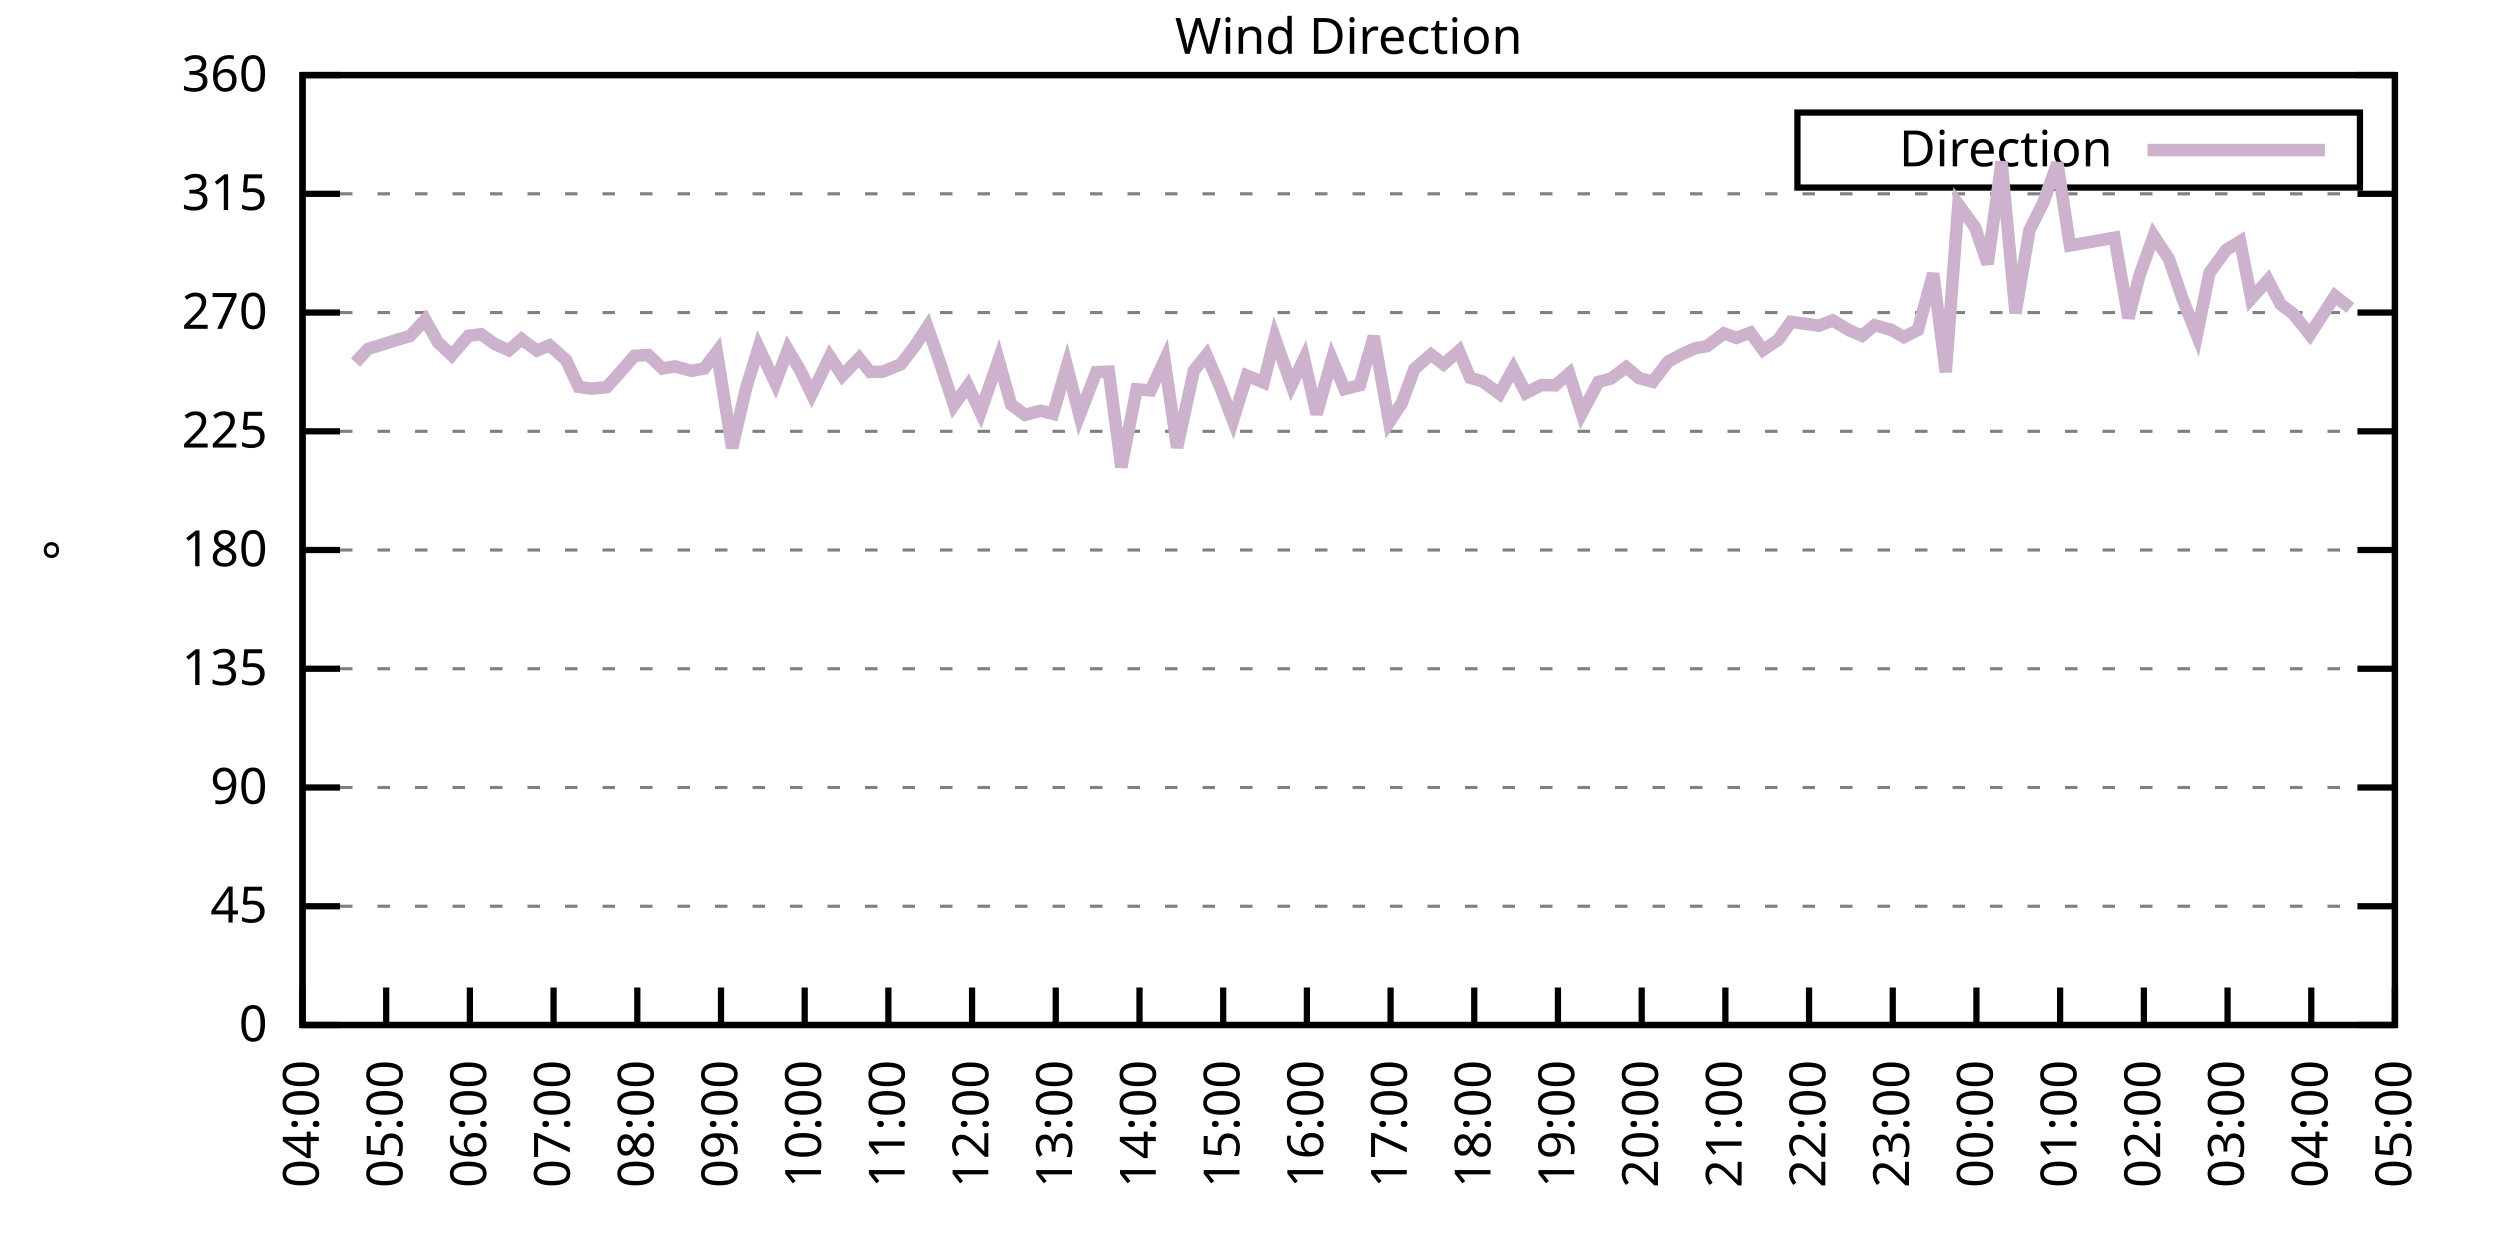
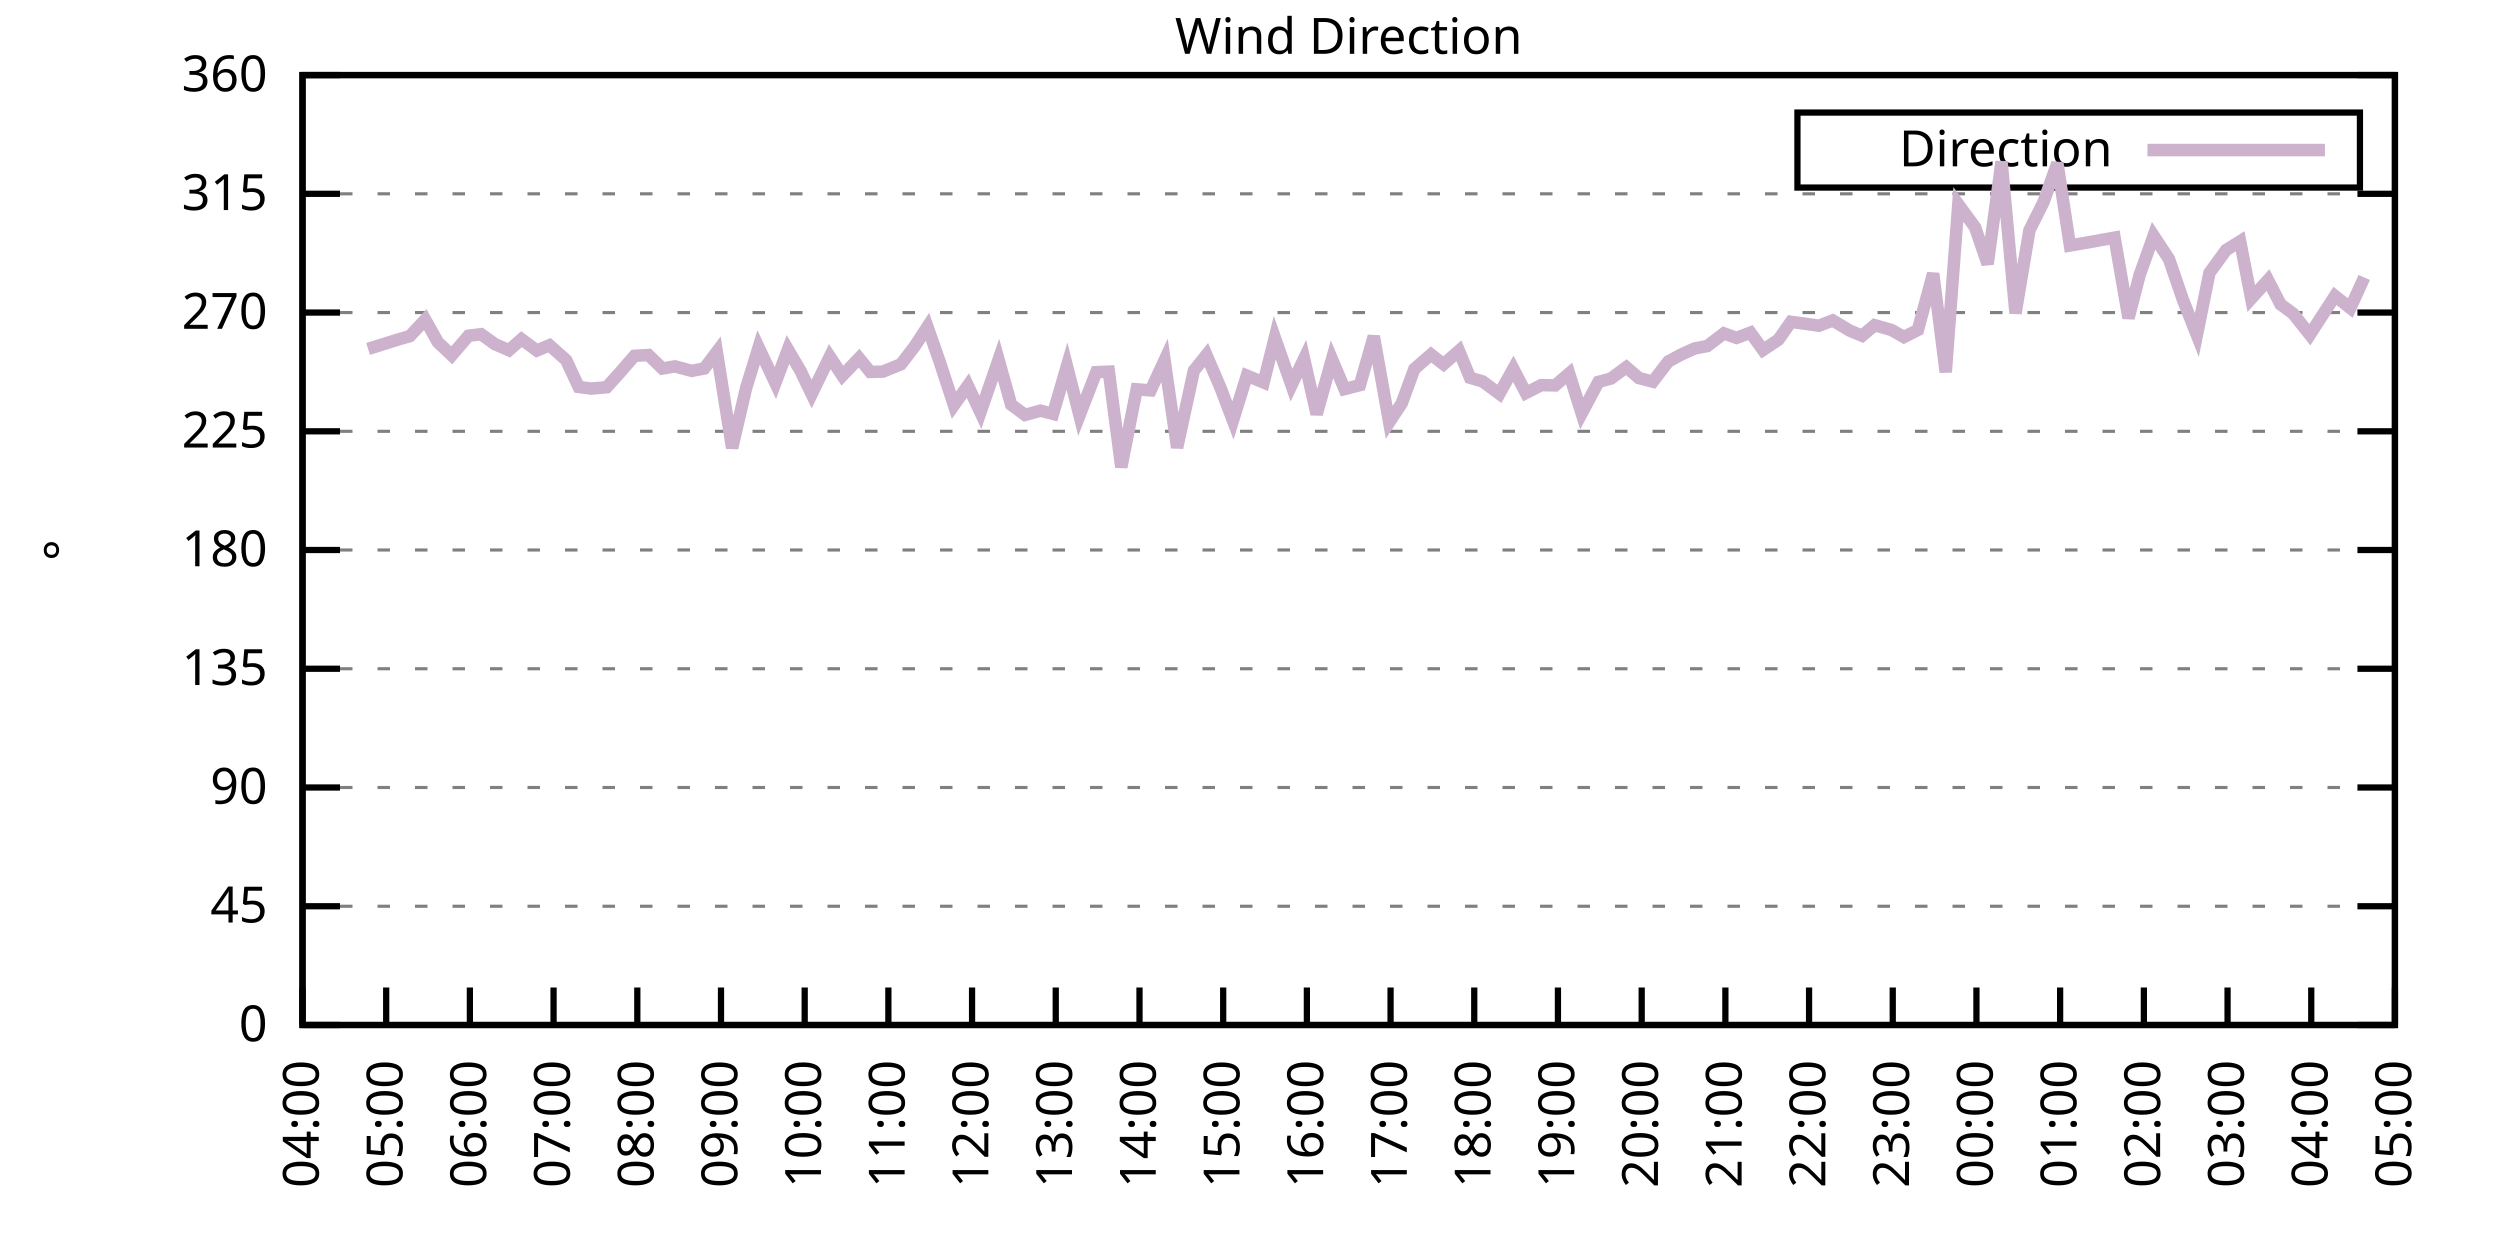
<svg xmlns="http://www.w3.org/2000/svg" xmlns:xlink="http://www.w3.org/1999/xlink" width="400" height="200" viewBox="0 0 400 200">
  <g id="gnuplot_canvas">
    <rect x="0" y="0" width="400" height="200" fill="none" />
    <defs>
      <circle id="gpDot" r="0.5" stroke-width="0.5" stroke="currentColor" />
      <path id="gpPt0" stroke-width="0.333" stroke="currentColor" d="M-1,0 h2 M0,-1 v2" />
      <path id="gpPt1" stroke-width="0.333" stroke="currentColor" d="M-1,-1 L1,1 M1,-1 L-1,1" />
      <path id="gpPt2" stroke-width="0.333" stroke="currentColor" d="M-1,0 L1,0 M0,-1 L0,1 M-1,-1 L1,1 M-1,1 L1,-1" />
      <rect id="gpPt3" stroke-width="0.333" stroke="currentColor" x="-1" y="-1" width="2" height="2" />
      <rect id="gpPt4" stroke-width="0.333" stroke="currentColor" fill="currentColor" x="-1" y="-1" width="2" height="2" />
      <circle id="gpPt5" stroke-width="0.333" stroke="currentColor" cx="0" cy="0" r="1" />
      <use xlink:href="#gpPt5" id="gpPt6" fill="currentColor" stroke="none" />
      <path id="gpPt7" stroke-width="0.333" stroke="currentColor" d="M0,-1.33 L-1.33,0.67 L1.33,0.67 z" />
      <use xlink:href="#gpPt7" id="gpPt8" fill="currentColor" stroke="none" />
      <use xlink:href="#gpPt7" id="gpPt9" stroke="currentColor" transform="rotate(180)" />
      <use xlink:href="#gpPt9" id="gpPt10" fill="currentColor" stroke="none" />
      <use xlink:href="#gpPt3" id="gpPt11" stroke="currentColor" transform="rotate(45)" />
      <use xlink:href="#gpPt11" id="gpPt12" fill="currentColor" stroke="none" />
      <path id="gpPt13" stroke-width="0.333" stroke="currentColor" d="M0,1.330 L1.265,0.411 L0.782,-1.067 L-0.782,-1.076 L-1.265,0.411 z" />
      <use xlink:href="#gpPt13" id="gpPt14" fill="currentColor" stroke="none" />
      <filter id="textbox" filterUnits="objectBoundingBox" x="0" y="0" height="1" width="1">
        <feFlood flood-color="white" flood-opacity="1" result="bgnd" />
        <feComposite in="SourceGraphic" in2="bgnd" operator="atop" />
      </filter>
      <filter id="greybox" filterUnits="objectBoundingBox" x="0" y="0" height="1" width="1">
        <feFlood flood-color="lightgrey" flood-opacity="1" result="grey" />
        <feComposite in="SourceGraphic" in2="grey" operator="atop" />
      </filter>
    </defs>
    <g fill="none" color="white" stroke="currentColor" stroke-width="1.00" stroke-linecap="butt" stroke-linejoin="miter">
</g>
    <g fill="none" color="black" stroke="currentColor" stroke-width="1.00" stroke-linecap="butt" stroke-linejoin="miter">
      <g stroke="none" shape-rendering="crispEdges">
        <polygon fill="rgb(255, 255, 255)" points="48.40,164.00 383.18,164.00 383.18,12.02 48.40,12.02 " />
      </g>
    </g>
    <g fill="none" color="black" stroke="currentColor" stroke-width="1.00" stroke-linecap="butt" stroke-linejoin="miter">
</g>
    <g fill="none" color="black" stroke="black" stroke-width="0.50" stroke-linecap="butt" stroke-linejoin="miter">
</g>
    <g fill="none" color="gray" stroke="currentColor" stroke-width="0.50" stroke-linecap="butt" stroke-linejoin="miter">
      <path stroke="gray" stroke-dasharray="2,4" class="gridline" d="M48.40,164.00 L383.19,164.00  " />
    </g>
    <g fill="none" color="gray" stroke="gray" stroke-width="1.00" stroke-linecap="butt" stroke-linejoin="miter">
</g>
    <g fill="none" color="black" stroke="currentColor" stroke-width="1.00" stroke-linecap="butt" stroke-linejoin="miter">
      <path stroke="black" d="M48.40,164.00 L54.40,164.00 M383.19,164.00 L377.19,164.00  " />
      <g transform="translate(42.80,166.60)" stroke="none" fill="black" font-family="Sans" font-size="8.00" text-anchor="end">
        <text>
          <tspan font-family="Sans"> 0</tspan>
        </text>
      </g>
    </g>
    <g fill="none" color="black" stroke="currentColor" stroke-width="1.00" stroke-linecap="butt" stroke-linejoin="miter">
</g>
    <g fill="none" color="black" stroke="black" stroke-width="0.50" stroke-linecap="butt" stroke-linejoin="miter">
</g>
    <g fill="none" color="gray" stroke="currentColor" stroke-width="0.50" stroke-linecap="butt" stroke-linejoin="miter">
      <path stroke="gray" stroke-dasharray="2,4" class="gridline" d="M48.40,145.00 L383.19,145.00  " />
    </g>
    <g fill="none" color="gray" stroke="gray" stroke-width="1.00" stroke-linecap="butt" stroke-linejoin="miter">
</g>
    <g fill="none" color="black" stroke="currentColor" stroke-width="1.00" stroke-linecap="butt" stroke-linejoin="miter">
      <path stroke="black" d="M48.40,145.00 L54.40,145.00 M383.19,145.00 L377.19,145.00  " />
      <g transform="translate(42.80,147.60)" stroke="none" fill="black" font-family="Sans" font-size="8.00" text-anchor="end">
        <text>
          <tspan font-family="Sans"> 45</tspan>
        </text>
      </g>
    </g>
    <g fill="none" color="black" stroke="currentColor" stroke-width="1.00" stroke-linecap="butt" stroke-linejoin="miter">
</g>
    <g fill="none" color="black" stroke="black" stroke-width="0.50" stroke-linecap="butt" stroke-linejoin="miter">
</g>
    <g fill="none" color="gray" stroke="currentColor" stroke-width="0.50" stroke-linecap="butt" stroke-linejoin="miter">
      <path stroke="gray" stroke-dasharray="2,4" class="gridline" d="M48.40,126.00 L383.19,126.00  " />
    </g>
    <g fill="none" color="gray" stroke="gray" stroke-width="1.00" stroke-linecap="butt" stroke-linejoin="miter">
</g>
    <g fill="none" color="black" stroke="currentColor" stroke-width="1.00" stroke-linecap="butt" stroke-linejoin="miter">
      <path stroke="black" d="M48.40,126.00 L54.40,126.00 M383.19,126.00 L377.19,126.00  " />
      <g transform="translate(42.80,128.60)" stroke="none" fill="black" font-family="Sans" font-size="8.00" text-anchor="end">
        <text>
          <tspan font-family="Sans"> 90</tspan>
        </text>
      </g>
    </g>
    <g fill="none" color="black" stroke="currentColor" stroke-width="1.00" stroke-linecap="butt" stroke-linejoin="miter">
</g>
    <g fill="none" color="black" stroke="black" stroke-width="0.50" stroke-linecap="butt" stroke-linejoin="miter">
</g>
    <g fill="none" color="gray" stroke="currentColor" stroke-width="0.50" stroke-linecap="butt" stroke-linejoin="miter">
      <path stroke="gray" stroke-dasharray="2,4" class="gridline" d="M48.40,107.00 L383.19,107.00  " />
    </g>
    <g fill="none" color="gray" stroke="gray" stroke-width="1.00" stroke-linecap="butt" stroke-linejoin="miter">
</g>
    <g fill="none" color="black" stroke="currentColor" stroke-width="1.00" stroke-linecap="butt" stroke-linejoin="miter">
      <path stroke="black" d="M48.40,107.00 L54.40,107.00 M383.19,107.00 L377.19,107.00  " />
      <g transform="translate(42.80,109.60)" stroke="none" fill="black" font-family="Sans" font-size="8.00" text-anchor="end">
        <text>
          <tspan font-family="Sans"> 135</tspan>
        </text>
      </g>
    </g>
    <g fill="none" color="black" stroke="currentColor" stroke-width="1.00" stroke-linecap="butt" stroke-linejoin="miter">
</g>
    <g fill="none" color="black" stroke="black" stroke-width="0.50" stroke-linecap="butt" stroke-linejoin="miter">
</g>
    <g fill="none" color="gray" stroke="currentColor" stroke-width="0.50" stroke-linecap="butt" stroke-linejoin="miter">
      <path stroke="gray" stroke-dasharray="2,4" class="gridline" d="M48.40,88.00 L383.19,88.00  " />
    </g>
    <g fill="none" color="gray" stroke="gray" stroke-width="1.00" stroke-linecap="butt" stroke-linejoin="miter">
</g>
    <g fill="none" color="black" stroke="currentColor" stroke-width="1.00" stroke-linecap="butt" stroke-linejoin="miter">
      <path stroke="black" d="M48.40,88.00 L54.40,88.00 M383.19,88.00 L377.19,88.00  " />
      <g transform="translate(42.80,90.60)" stroke="none" fill="black" font-family="Sans" font-size="8.00" text-anchor="end">
        <text>
          <tspan font-family="Sans"> 180</tspan>
        </text>
      </g>
    </g>
    <g fill="none" color="black" stroke="currentColor" stroke-width="1.00" stroke-linecap="butt" stroke-linejoin="miter">
</g>
    <g fill="none" color="black" stroke="black" stroke-width="0.50" stroke-linecap="butt" stroke-linejoin="miter">
</g>
    <g fill="none" color="gray" stroke="currentColor" stroke-width="0.50" stroke-linecap="butt" stroke-linejoin="miter">
      <path stroke="gray" stroke-dasharray="2,4" class="gridline" d="M48.40,69.01 L383.19,69.01  " />
    </g>
    <g fill="none" color="gray" stroke="gray" stroke-width="1.00" stroke-linecap="butt" stroke-linejoin="miter">
</g>
    <g fill="none" color="black" stroke="currentColor" stroke-width="1.00" stroke-linecap="butt" stroke-linejoin="miter">
      <path stroke="black" d="M48.40,69.01 L54.40,69.01 M383.19,69.01 L377.19,69.01  " />
      <g transform="translate(42.80,71.61)" stroke="none" fill="black" font-family="Sans" font-size="8.00" text-anchor="end">
        <text>
          <tspan font-family="Sans"> 225</tspan>
        </text>
      </g>
    </g>
    <g fill="none" color="black" stroke="currentColor" stroke-width="1.00" stroke-linecap="butt" stroke-linejoin="miter">
</g>
    <g fill="none" color="black" stroke="black" stroke-width="0.50" stroke-linecap="butt" stroke-linejoin="miter">
</g>
    <g fill="none" color="gray" stroke="currentColor" stroke-width="0.50" stroke-linecap="butt" stroke-linejoin="miter">
      <path stroke="gray" stroke-dasharray="2,4" class="gridline" d="M48.40,50.01 L383.19,50.01  " />
    </g>
    <g fill="none" color="gray" stroke="gray" stroke-width="1.00" stroke-linecap="butt" stroke-linejoin="miter">
</g>
    <g fill="none" color="black" stroke="currentColor" stroke-width="1.00" stroke-linecap="butt" stroke-linejoin="miter">
      <path stroke="black" d="M48.40,50.01 L54.40,50.01 M383.19,50.01 L377.19,50.01  " />
      <g transform="translate(42.80,52.61)" stroke="none" fill="black" font-family="Sans" font-size="8.00" text-anchor="end">
        <text>
          <tspan font-family="Sans"> 270</tspan>
        </text>
      </g>
    </g>
    <g fill="none" color="black" stroke="currentColor" stroke-width="1.00" stroke-linecap="butt" stroke-linejoin="miter">
</g>
    <g fill="none" color="black" stroke="black" stroke-width="0.50" stroke-linecap="butt" stroke-linejoin="miter">
</g>
    <g fill="none" color="gray" stroke="currentColor" stroke-width="0.50" stroke-linecap="butt" stroke-linejoin="miter">
      <path stroke="gray" stroke-dasharray="2,4" class="gridline" d="M48.40,31.01 L383.19,31.01  " />
    </g>
    <g fill="none" color="gray" stroke="gray" stroke-width="1.00" stroke-linecap="butt" stroke-linejoin="miter">
</g>
    <g fill="none" color="black" stroke="currentColor" stroke-width="1.00" stroke-linecap="butt" stroke-linejoin="miter">
      <path stroke="black" d="M48.40,31.01 L54.40,31.01 M383.19,31.01 L377.19,31.01  " />
      <g transform="translate(42.80,33.61)" stroke="none" fill="black" font-family="Sans" font-size="8.00" text-anchor="end">
        <text>
          <tspan font-family="Sans"> 315</tspan>
        </text>
      </g>
    </g>
    <g fill="none" color="black" stroke="currentColor" stroke-width="1.00" stroke-linecap="butt" stroke-linejoin="miter">
</g>
    <g fill="none" color="black" stroke="black" stroke-width="0.50" stroke-linecap="butt" stroke-linejoin="miter">
</g>
    <g fill="none" color="gray" stroke="currentColor" stroke-width="0.50" stroke-linecap="butt" stroke-linejoin="miter">
      <path stroke="gray" stroke-dasharray="2,4" class="gridline" d="M48.40,12.01 L383.19,12.01  " />
    </g>
    <g fill="none" color="gray" stroke="gray" stroke-width="1.00" stroke-linecap="butt" stroke-linejoin="miter">
</g>
    <g fill="none" color="black" stroke="currentColor" stroke-width="1.00" stroke-linecap="butt" stroke-linejoin="miter">
      <path stroke="black" d="M48.40,12.01 L54.40,12.01 M383.19,12.01 L377.19,12.01  " />
      <g transform="translate(42.80,14.61)" stroke="none" fill="black" font-family="Sans" font-size="8.00" text-anchor="end">
        <text>
          <tspan font-family="Sans"> 360</tspan>
        </text>
      </g>
    </g>
    <g fill="none" color="black" stroke="currentColor" stroke-width="1.00" stroke-linecap="butt" stroke-linejoin="miter">
      <path stroke="black" d="M48.40,164.00 L48.40,158.00  " />
      <g transform="translate(51.00,169.60) rotate(270.00)" stroke="none" fill="black" font-family="Sans" font-size="8.00" text-anchor="end">
        <text>
          <tspan font-family="Sans">04:00</tspan>
        </text>
      </g>
    </g>
    <g fill="none" color="black" stroke="currentColor" stroke-width="1.00" stroke-linecap="butt" stroke-linejoin="miter">
      <path stroke="black" d="M61.79,164.00 L61.79,158.00  " />
      <g transform="translate(64.39,169.60) rotate(270.00)" stroke="none" fill="black" font-family="Sans" font-size="8.00" text-anchor="end">
        <text>
          <tspan font-family="Sans">05:00</tspan>
        </text>
      </g>
    </g>
    <g fill="none" color="black" stroke="currentColor" stroke-width="1.00" stroke-linecap="butt" stroke-linejoin="miter">
      <path stroke="black" d="M75.18,164.00 L75.18,158.00  " />
      <g transform="translate(77.78,169.60) rotate(270.00)" stroke="none" fill="black" font-family="Sans" font-size="8.00" text-anchor="end">
        <text>
          <tspan font-family="Sans">06:00</tspan>
        </text>
      </g>
    </g>
    <g fill="none" color="black" stroke="currentColor" stroke-width="1.00" stroke-linecap="butt" stroke-linejoin="miter">
      <path stroke="black" d="M88.57,164.00 L88.57,158.00  " />
      <g transform="translate(91.17,169.60) rotate(270.00)" stroke="none" fill="black" font-family="Sans" font-size="8.00" text-anchor="end">
        <text>
          <tspan font-family="Sans">07:00</tspan>
        </text>
      </g>
    </g>
    <g fill="none" color="black" stroke="currentColor" stroke-width="1.00" stroke-linecap="butt" stroke-linejoin="miter">
      <path stroke="black" d="M101.97,164.00 L101.97,158.00  " />
      <g transform="translate(104.57,169.60) rotate(270.00)" stroke="none" fill="black" font-family="Sans" font-size="8.00" text-anchor="end">
        <text>
          <tspan font-family="Sans">08:00</tspan>
        </text>
      </g>
    </g>
    <g fill="none" color="black" stroke="currentColor" stroke-width="1.00" stroke-linecap="butt" stroke-linejoin="miter">
      <path stroke="black" d="M115.36,164.00 L115.36,158.00  " />
      <g transform="translate(117.96,169.60) rotate(270.00)" stroke="none" fill="black" font-family="Sans" font-size="8.00" text-anchor="end">
        <text>
          <tspan font-family="Sans">09:00</tspan>
        </text>
      </g>
    </g>
    <g fill="none" color="black" stroke="currentColor" stroke-width="1.00" stroke-linecap="butt" stroke-linejoin="miter">
      <path stroke="black" d="M128.75,164.00 L128.75,158.00  " />
      <g transform="translate(131.35,169.60) rotate(270.00)" stroke="none" fill="black" font-family="Sans" font-size="8.00" text-anchor="end">
        <text>
          <tspan font-family="Sans">10:00</tspan>
        </text>
      </g>
    </g>
    <g fill="none" color="black" stroke="currentColor" stroke-width="1.00" stroke-linecap="butt" stroke-linejoin="miter">
      <path stroke="black" d="M142.14,164.00 L142.14,158.00  " />
      <g transform="translate(144.74,169.60) rotate(270.00)" stroke="none" fill="black" font-family="Sans" font-size="8.00" text-anchor="end">
        <text>
          <tspan font-family="Sans">11:00</tspan>
        </text>
      </g>
    </g>
    <g fill="none" color="black" stroke="currentColor" stroke-width="1.00" stroke-linecap="butt" stroke-linejoin="miter">
      <path stroke="black" d="M155.53,164.00 L155.53,158.00  " />
      <g transform="translate(158.13,169.60) rotate(270.00)" stroke="none" fill="black" font-family="Sans" font-size="8.00" text-anchor="end">
        <text>
          <tspan font-family="Sans">12:00</tspan>
        </text>
      </g>
    </g>
    <g fill="none" color="black" stroke="currentColor" stroke-width="1.00" stroke-linecap="butt" stroke-linejoin="miter">
      <path stroke="black" d="M168.92,164.00 L168.92,158.00  " />
      <g transform="translate(171.52,169.60) rotate(270.00)" stroke="none" fill="black" font-family="Sans" font-size="8.00" text-anchor="end">
        <text>
          <tspan font-family="Sans">13:00</tspan>
        </text>
      </g>
    </g>
    <g fill="none" color="black" stroke="currentColor" stroke-width="1.00" stroke-linecap="butt" stroke-linejoin="miter">
      <path stroke="black" d="M182.32,164.00 L182.32,158.00  " />
      <g transform="translate(184.92,169.60) rotate(270.00)" stroke="none" fill="black" font-family="Sans" font-size="8.00" text-anchor="end">
        <text>
          <tspan font-family="Sans">14:00</tspan>
        </text>
      </g>
    </g>
    <g fill="none" color="black" stroke="currentColor" stroke-width="1.00" stroke-linecap="butt" stroke-linejoin="miter">
      <path stroke="black" d="M195.71,164.00 L195.71,158.00  " />
      <g transform="translate(198.31,169.60) rotate(270.00)" stroke="none" fill="black" font-family="Sans" font-size="8.00" text-anchor="end">
        <text>
          <tspan font-family="Sans">15:00</tspan>
        </text>
      </g>
    </g>
    <g fill="none" color="black" stroke="currentColor" stroke-width="1.00" stroke-linecap="butt" stroke-linejoin="miter">
      <path stroke="black" d="M209.10,164.00 L209.10,158.00  " />
      <g transform="translate(211.70,169.60) rotate(270.00)" stroke="none" fill="black" font-family="Sans" font-size="8.00" text-anchor="end">
        <text>
          <tspan font-family="Sans">16:00</tspan>
        </text>
      </g>
    </g>
    <g fill="none" color="black" stroke="currentColor" stroke-width="1.00" stroke-linecap="butt" stroke-linejoin="miter">
      <path stroke="black" d="M222.49,164.00 L222.49,158.00  " />
      <g transform="translate(225.09,169.60) rotate(270.00)" stroke="none" fill="black" font-family="Sans" font-size="8.00" text-anchor="end">
        <text>
          <tspan font-family="Sans">17:00</tspan>
        </text>
      </g>
    </g>
    <g fill="none" color="black" stroke="currentColor" stroke-width="1.00" stroke-linecap="butt" stroke-linejoin="miter">
      <path stroke="black" d="M235.88,164.00 L235.88,158.00  " />
      <g transform="translate(238.48,169.60) rotate(270.00)" stroke="none" fill="black" font-family="Sans" font-size="8.00" text-anchor="end">
        <text>
          <tspan font-family="Sans">18:00</tspan>
        </text>
      </g>
    </g>
    <g fill="none" color="black" stroke="currentColor" stroke-width="1.00" stroke-linecap="butt" stroke-linejoin="miter">
      <path stroke="black" d="M249.27,164.00 L249.27,158.00  " />
      <g transform="translate(251.87,169.60) rotate(270.00)" stroke="none" fill="black" font-family="Sans" font-size="8.00" text-anchor="end">
        <text>
          <tspan font-family="Sans">19:00</tspan>
        </text>
      </g>
    </g>
    <g fill="none" color="black" stroke="currentColor" stroke-width="1.00" stroke-linecap="butt" stroke-linejoin="miter">
      <path stroke="black" d="M262.67,164.00 L262.67,158.00  " />
      <g transform="translate(265.27,169.60) rotate(270.00)" stroke="none" fill="black" font-family="Sans" font-size="8.00" text-anchor="end">
        <text>
          <tspan font-family="Sans">20:00</tspan>
        </text>
      </g>
    </g>
    <g fill="none" color="black" stroke="currentColor" stroke-width="1.00" stroke-linecap="butt" stroke-linejoin="miter">
      <path stroke="black" d="M276.06,164.00 L276.06,158.00  " />
      <g transform="translate(278.66,169.60) rotate(270.00)" stroke="none" fill="black" font-family="Sans" font-size="8.00" text-anchor="end">
        <text>
          <tspan font-family="Sans">21:00</tspan>
        </text>
      </g>
    </g>
    <g fill="none" color="black" stroke="currentColor" stroke-width="1.00" stroke-linecap="butt" stroke-linejoin="miter">
      <path stroke="black" d="M289.45,164.00 L289.45,158.00  " />
      <g transform="translate(292.05,169.60) rotate(270.00)" stroke="none" fill="black" font-family="Sans" font-size="8.00" text-anchor="end">
        <text>
          <tspan font-family="Sans">22:00</tspan>
        </text>
      </g>
    </g>
    <g fill="none" color="black" stroke="currentColor" stroke-width="1.00" stroke-linecap="butt" stroke-linejoin="miter">
      <path stroke="black" d="M302.84,164.00 L302.84,158.00  " />
      <g transform="translate(305.44,169.60) rotate(270.00)" stroke="none" fill="black" font-family="Sans" font-size="8.00" text-anchor="end">
        <text>
          <tspan font-family="Sans">23:00</tspan>
        </text>
      </g>
    </g>
    <g fill="none" color="black" stroke="currentColor" stroke-width="1.00" stroke-linecap="butt" stroke-linejoin="miter">
      <path stroke="black" d="M316.23,164.00 L316.23,158.00  " />
      <g transform="translate(318.83,169.60) rotate(270.00)" stroke="none" fill="black" font-family="Sans" font-size="8.00" text-anchor="end">
        <text>
          <tspan font-family="Sans">00:00</tspan>
        </text>
      </g>
    </g>
    <g fill="none" color="black" stroke="currentColor" stroke-width="1.00" stroke-linecap="butt" stroke-linejoin="miter">
      <path stroke="black" d="M329.62,164.00 L329.62,158.00  " />
      <g transform="translate(332.22,169.60) rotate(270.00)" stroke="none" fill="black" font-family="Sans" font-size="8.00" text-anchor="end">
        <text>
          <tspan font-family="Sans">01:00</tspan>
        </text>
      </g>
    </g>
    <g fill="none" color="black" stroke="currentColor" stroke-width="1.00" stroke-linecap="butt" stroke-linejoin="miter">
      <path stroke="black" d="M343.02,164.00 L343.02,158.00  " />
      <g transform="translate(345.62,169.60) rotate(270.00)" stroke="none" fill="black" font-family="Sans" font-size="8.00" text-anchor="end">
        <text>
          <tspan font-family="Sans">02:00</tspan>
        </text>
      </g>
    </g>
    <g fill="none" color="black" stroke="currentColor" stroke-width="1.00" stroke-linecap="butt" stroke-linejoin="miter">
      <path stroke="black" d="M356.41,164.00 L356.41,158.00  " />
      <g transform="translate(359.01,169.60) rotate(270.00)" stroke="none" fill="black" font-family="Sans" font-size="8.00" text-anchor="end">
        <text>
          <tspan font-family="Sans">03:00</tspan>
        </text>
      </g>
    </g>
    <g fill="none" color="black" stroke="currentColor" stroke-width="1.00" stroke-linecap="butt" stroke-linejoin="miter">
      <path stroke="black" d="M369.80,164.00 L369.80,158.00  " />
      <g transform="translate(372.40,169.60) rotate(270.00)" stroke="none" fill="black" font-family="Sans" font-size="8.00" text-anchor="end">
        <text>
          <tspan font-family="Sans">04:00</tspan>
        </text>
      </g>
    </g>
    <g fill="none" color="black" stroke="currentColor" stroke-width="1.00" stroke-linecap="butt" stroke-linejoin="miter">
      <path stroke="black" d="M383.19,164.00 L383.19,158.00  " />
      <g transform="translate(385.79,169.60) rotate(270.00)" stroke="none" fill="black" font-family="Sans" font-size="8.00" text-anchor="end">
        <text>
          <tspan font-family="Sans">05:00</tspan>
        </text>
      </g>
    </g>
    <g fill="none" color="black" stroke="currentColor" stroke-width="1.00" stroke-linecap="butt" stroke-linejoin="miter">
</g>
    <g fill="none" color="black" stroke="currentColor" stroke-width="1.00" stroke-linecap="butt" stroke-linejoin="miter">
      <path stroke="black" d="M48.40,12.01 L48.40,164.00 L383.19,164.00 L383.19,12.01 L48.40,12.01 Z  " />
    </g>
    <g fill="none" color="black" stroke="currentColor" stroke-width="1.00" stroke-linecap="butt" stroke-linejoin="miter">
</g>
    <g fill="none" color="black" stroke="currentColor" stroke-width="1.00" stroke-linecap="butt" stroke-linejoin="miter">
      <path stroke="black" d="M287.59,30.01 L287.59,18.01 L377.59,18.01 L377.59,30.01 L287.59,30.01 Z  " />
    </g>
    <g id="Wind_direction_plot_1">
      <g fill="none" color="white" stroke="black" stroke-width="2.00" stroke-linecap="butt" stroke-linejoin="miter">
</g>
      <g fill="none" color="black" stroke="currentColor" stroke-width="2.00" stroke-linecap="butt" stroke-linejoin="miter">
        <g transform="translate(337.99,26.61)" stroke="none" fill="black" font-family="Sans" font-size="8.00" text-anchor="end">
          <text>
            <tspan font-family="Sans">Direction</tspan>
          </text>
        </g>
      </g>
      <g fill="none" color="black" stroke="currentColor" stroke-width="2.00" stroke-linecap="butt" stroke-linejoin="miter">
-         <path stroke="rgb(204, 178, 204)" d="M343.59,24.01 L371.99,24.01 M56.88,57.99 L58.89,55.83 L63.58,54.36 L65.59,53.77 L68.04,51.15 L70.05,54.74   L72.28,56.85 L74.96,53.72 L76.97,53.47 L79.20,55.07 L81.43,56.04 L83.44,54.27 L85.90,56.09 L87.91,55.24   L90.58,57.61 L92.59,61.91 L94.60,62.17 L97.06,61.96 L99.06,59.76 L101.52,56.93 L103.75,56.80 L105.98,58.96   L107.99,58.62 L110.67,59.34 L112.68,58.96 L114.69,56.30 L117.14,71.67 L119.38,62.08 L121.38,55.58 L124.06,61.28   L126.07,55.92 L128.08,59.34 L129.87,63.05 L132.77,57.06 L134.78,60.10 L137.45,57.31 L139.24,59.51 L141.25,59.46   L144.15,58.28 L146.38,55.37 L148.39,52.29 L150.40,58.03 L152.63,64.83 L154.86,61.70 L156.87,65.97 L159.77,57.56   L161.78,64.74 L164.01,66.39 L166.47,65.71 L168.48,66.22 L170.71,58.58 L172.72,66.47 L175.40,59.55 L177.41,59.46   L179.41,74.75 L181.87,62.29 L184.10,62.46 L186.33,57.65 L188.34,71.62 L191.02,59.30 L193.03,56.80 L195.26,62.00   L197.27,67.28 L199.50,60.10 L202.18,61.20 L203.97,54.02 L206.64,61.62 L208.65,57.40 L210.66,66.26 L213.12,57.48   L215.13,62.25 L217.58,61.62 L219.81,53.81 L222.27,67.57 L224.28,64.53 L226.29,59.04 L228.96,56.72 L230.97,58.28   L233.43,56.13 L235.21,60.44 L237.22,61.03 L239.90,63.01 L242.13,59.00 L244.14,62.88 L246.60,61.62 L248.83,61.66   L251.06,59.76 L253.07,66.14 L255.75,61.11 L257.76,60.56 L260.21,58.75 L262.22,60.48 L264.45,61.07 L266.91,57.86   L268.92,56.76 L271.15,55.75 L273.16,55.37 L275.83,53.34 L277.84,54.06 L280.07,53.22 L282.08,56.00 L284.54,54.36   L286.55,51.49 L289.00,51.82 L291.01,52.12 L293.24,51.27 L295.92,52.88 L297.93,53.72 L299.94,52.03 L302.62,52.79   L304.63,53.93 L306.86,52.79 L309.31,43.76 L311.32,59.55 L313.33,32.70 L316.01,36.37 L318.02,42.24 L320.25,25.86   L322.48,50.13 L324.71,36.84 L326.95,32.36 L329.18,26.11 L331.19,39.28 L333.64,38.86 L338.33,38.02 L340.56,50.89   L342.35,43.97 L344.58,37.72 L347.03,41.44 L349.26,47.94 L351.50,53.60 L353.51,43.67 L356.18,40.00 L358.42,38.61   L360.20,47.77 L362.88,44.81 L364.89,48.70 L366.90,50.18 L369.58,53.55 L373.59,47.35 L376.05,49.29  " />
+         <path stroke="rgb(204, 178, 204)" d="M343.59,24.01 L371.99,24.01 M58.89,55.83 L63.58,54.36 L65.59,53.77 L68.04,51.15 L70.05,54.74 L72.28,56.85   L74.96,53.72 L76.97,53.47 L79.20,55.07 L81.43,56.04 L83.44,54.27 L85.90,56.09 L87.91,55.24 L90.58,57.61   L92.59,61.91 L94.60,62.17 L97.06,61.96 L99.06,59.76 L101.52,56.93 L103.75,56.80 L105.98,58.96 L107.99,58.62   L110.67,59.34 L112.68,58.96 L114.69,56.30 L117.14,71.67 L119.38,62.08 L121.38,55.58 L124.06,61.28 L126.07,55.92   L128.08,59.34 L129.87,63.05 L132.77,57.06 L134.78,60.10 L137.45,57.31 L139.24,59.51 L141.25,59.46 L144.15,58.28   L146.38,55.37 L148.39,52.29 L150.40,58.03 L152.63,64.83 L154.86,61.70 L156.87,65.97 L159.77,57.56 L161.78,64.74   L164.01,66.39 L166.47,65.71 L168.48,66.22 L170.71,58.58 L172.72,66.47 L175.40,59.55 L177.41,59.46 L179.41,74.75   L181.87,62.29 L184.10,62.46 L186.33,57.65 L188.34,71.62 L191.02,59.30 L193.03,56.80 L195.26,62.00 L197.27,67.28   L199.50,60.10 L202.18,61.20 L203.97,54.02 L206.64,61.62 L208.65,57.40 L210.66,66.26 L213.12,57.48 L215.13,62.25   L217.58,61.62 L219.81,53.81 L222.27,67.57 L224.28,64.53 L226.29,59.04 L228.96,56.72 L230.97,58.28 L233.43,56.13   L235.21,60.44 L237.22,61.03 L239.90,63.01 L242.13,59.00 L244.14,62.88 L246.60,61.62 L248.83,61.66 L251.06,59.76   L253.07,66.14 L255.75,61.11 L257.76,60.56 L260.21,58.75 L262.22,60.48 L264.45,61.07 L266.91,57.86 L268.92,56.76   L271.15,55.75 L273.16,55.37 L275.83,53.34 L277.84,54.06 L280.07,53.22 L282.08,56.00 L284.54,54.36 L286.55,51.49   L289.00,51.82 L291.01,52.12 L293.24,51.27 L295.92,52.88 L297.93,53.72 L299.94,52.03 L302.62,52.79 L304.63,53.93   L306.86,52.79 L309.31,43.76 L311.32,59.55 L313.33,32.70 L316.01,36.37 L318.02,42.24 L320.25,25.86 L322.48,50.13   L324.71,36.84 L326.95,32.36 L329.18,26.11 L331.19,39.28 L333.64,38.86 L338.33,38.02 L340.56,50.89 L342.35,43.97   L344.58,37.72 L347.03,41.44 L349.26,47.94 L351.50,53.60 L353.51,43.67 L356.18,40.00 L358.42,38.61 L360.20,47.77   L362.88,44.81 L364.89,48.70 L366.90,50.18 L369.58,53.55 L373.59,47.35 L376.05,49.29 L378.28,44.39  " />
      </g>
    </g>
    <g fill="none" color="black" stroke="currentColor" stroke-width="2.00" stroke-linecap="butt" stroke-linejoin="miter">
</g>
    <g fill="none" color="black" stroke="black" stroke-width="1.00" stroke-linecap="butt" stroke-linejoin="miter">
</g>
    <g fill="none" color="black" stroke="currentColor" stroke-width="1.00" stroke-linecap="butt" stroke-linejoin="miter">
      <path stroke="black" d="M48.40,12.01 L48.40,164.00 L383.19,164.00 L383.19,12.01 L48.40,12.01 Z  " />
      <g transform="translate(12.80,88.01) rotate(270.00)" stroke="none" fill="black" font-family="Sans" font-size="8.00" text-anchor="middle">
        <text>
          <tspan font-family="Sans">°</tspan>
        </text>
      </g>
    </g>
    <g fill="none" color="black" stroke="currentColor" stroke-width="1.00" stroke-linecap="butt" stroke-linejoin="miter">
</g>
    <g fill="none" color="black" stroke="currentColor" stroke-width="1.00" stroke-linecap="butt" stroke-linejoin="miter">
      <g transform="translate(215.79,8.61)" stroke="none" fill="black" font-family="Sans" font-size="8.00" text-anchor="middle">
        <text>
          <tspan font-family="Sans">Wind Direction</tspan>
        </text>
      </g>
    </g>
    <g fill="none" color="black" stroke="currentColor" stroke-width="1.00" stroke-linecap="butt" stroke-linejoin="miter">
</g>
  </g>
</svg>
